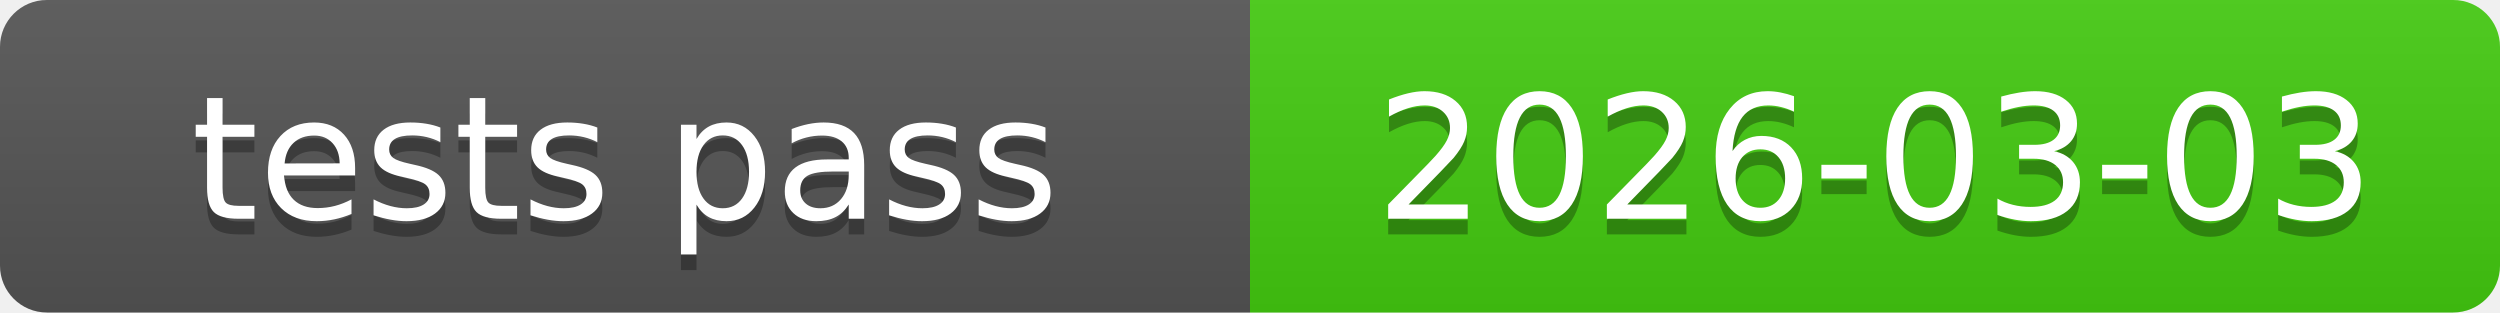
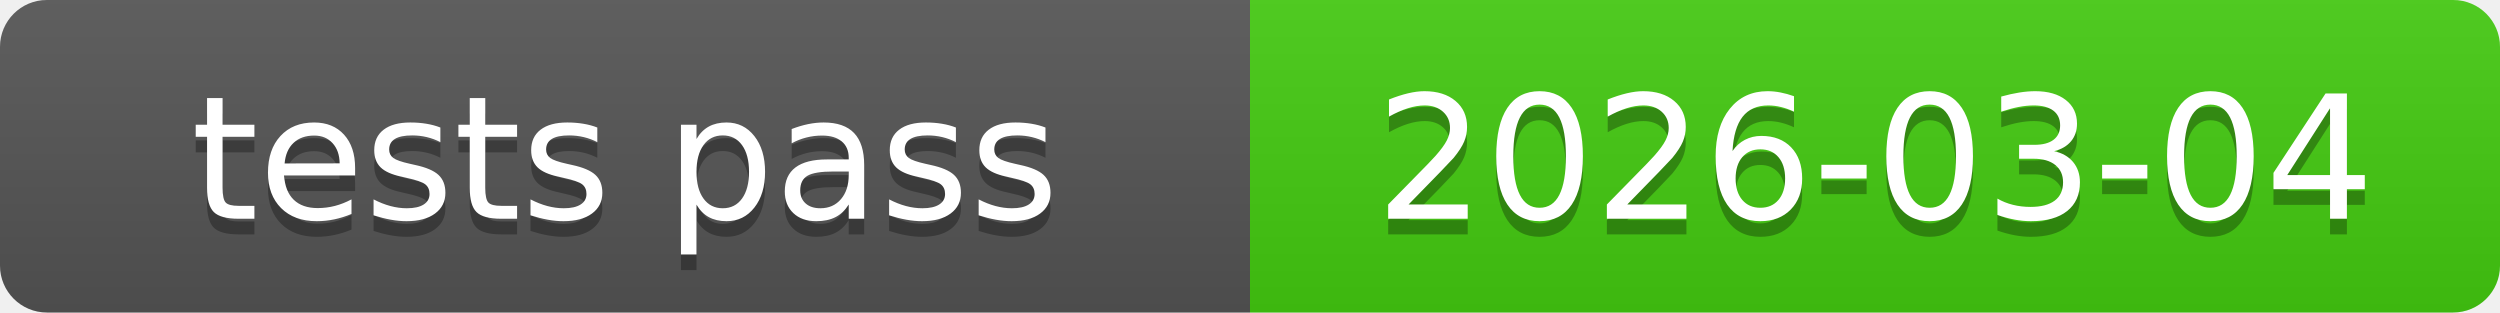
<svg xmlns="http://www.w3.org/2000/svg" xmlns:xlink="http://www.w3.org/1999/xlink" width="160" height="20" role="img">
-   <a target="_blank" xlink:href="https://github.com/symbolic-labs-pub/freedom-that-lasts/commit/e125e095f44485ff1f0cc78520898165cf8e57d4">
+   <a target="_blank" xlink:href="https://github.com/symbolic-labs-pub/freedom-that-lasts/commit/8c1fe1ec894898cfbecda83500fa0db14f4dc936">
    <linearGradient id="s" x2="0" y2="100%">
      <stop offset="0" stop-color="#bbb" stop-opacity=".1" />
      <stop offset="1" stop-opacity=".1" />
    </linearGradient>
    <clipPath id="r">
      <rect width="160" height="20" rx="3" fill="#fff" />
    </clipPath>
    <g clip-path="url(#r)">
      <rect width="80" height="20" fill="#555" />
      <rect x="80" width="80" height="20" fill="#4c1" />
      <rect width="160" height="20" fill="url(#s)" />
    </g>
    <g fill="#fff" text-anchor="middle" font-family="Verdana,Geneva,DejaVu Sans,sans-serif" text-rendering="geometricPrecision" font-size="110">
      <text aria-hidden="true" x="400.0" y="150" fill="#010101" fill-opacity=".3" transform="scale(.1)" textLength="700">tests pass</text>
      <text x="400.0" y="140" transform="scale(.1)" fill="#fff" textLength="700">tests pass</text>
-       <text aria-hidden="true" x="1200.0" y="150" fill="#010101" fill-opacity=".3" transform="scale(.1)" textLength="700">2026-03-03</text>
-       <text x="1200.0" y="140" transform="scale(.1)" fill="#fff" textLength="700">2026-03-03</text>
+       <text aria-hidden="true" x="1200.0" y="150" fill="#010101" fill-opacity=".3" transform="scale(.1)" textLength="700">2026-03-04</text>
+       <text x="1200.0" y="140" transform="scale(.1)" fill="#fff" textLength="700">2026-03-04</text>
    </g>
  </a>
</svg>
